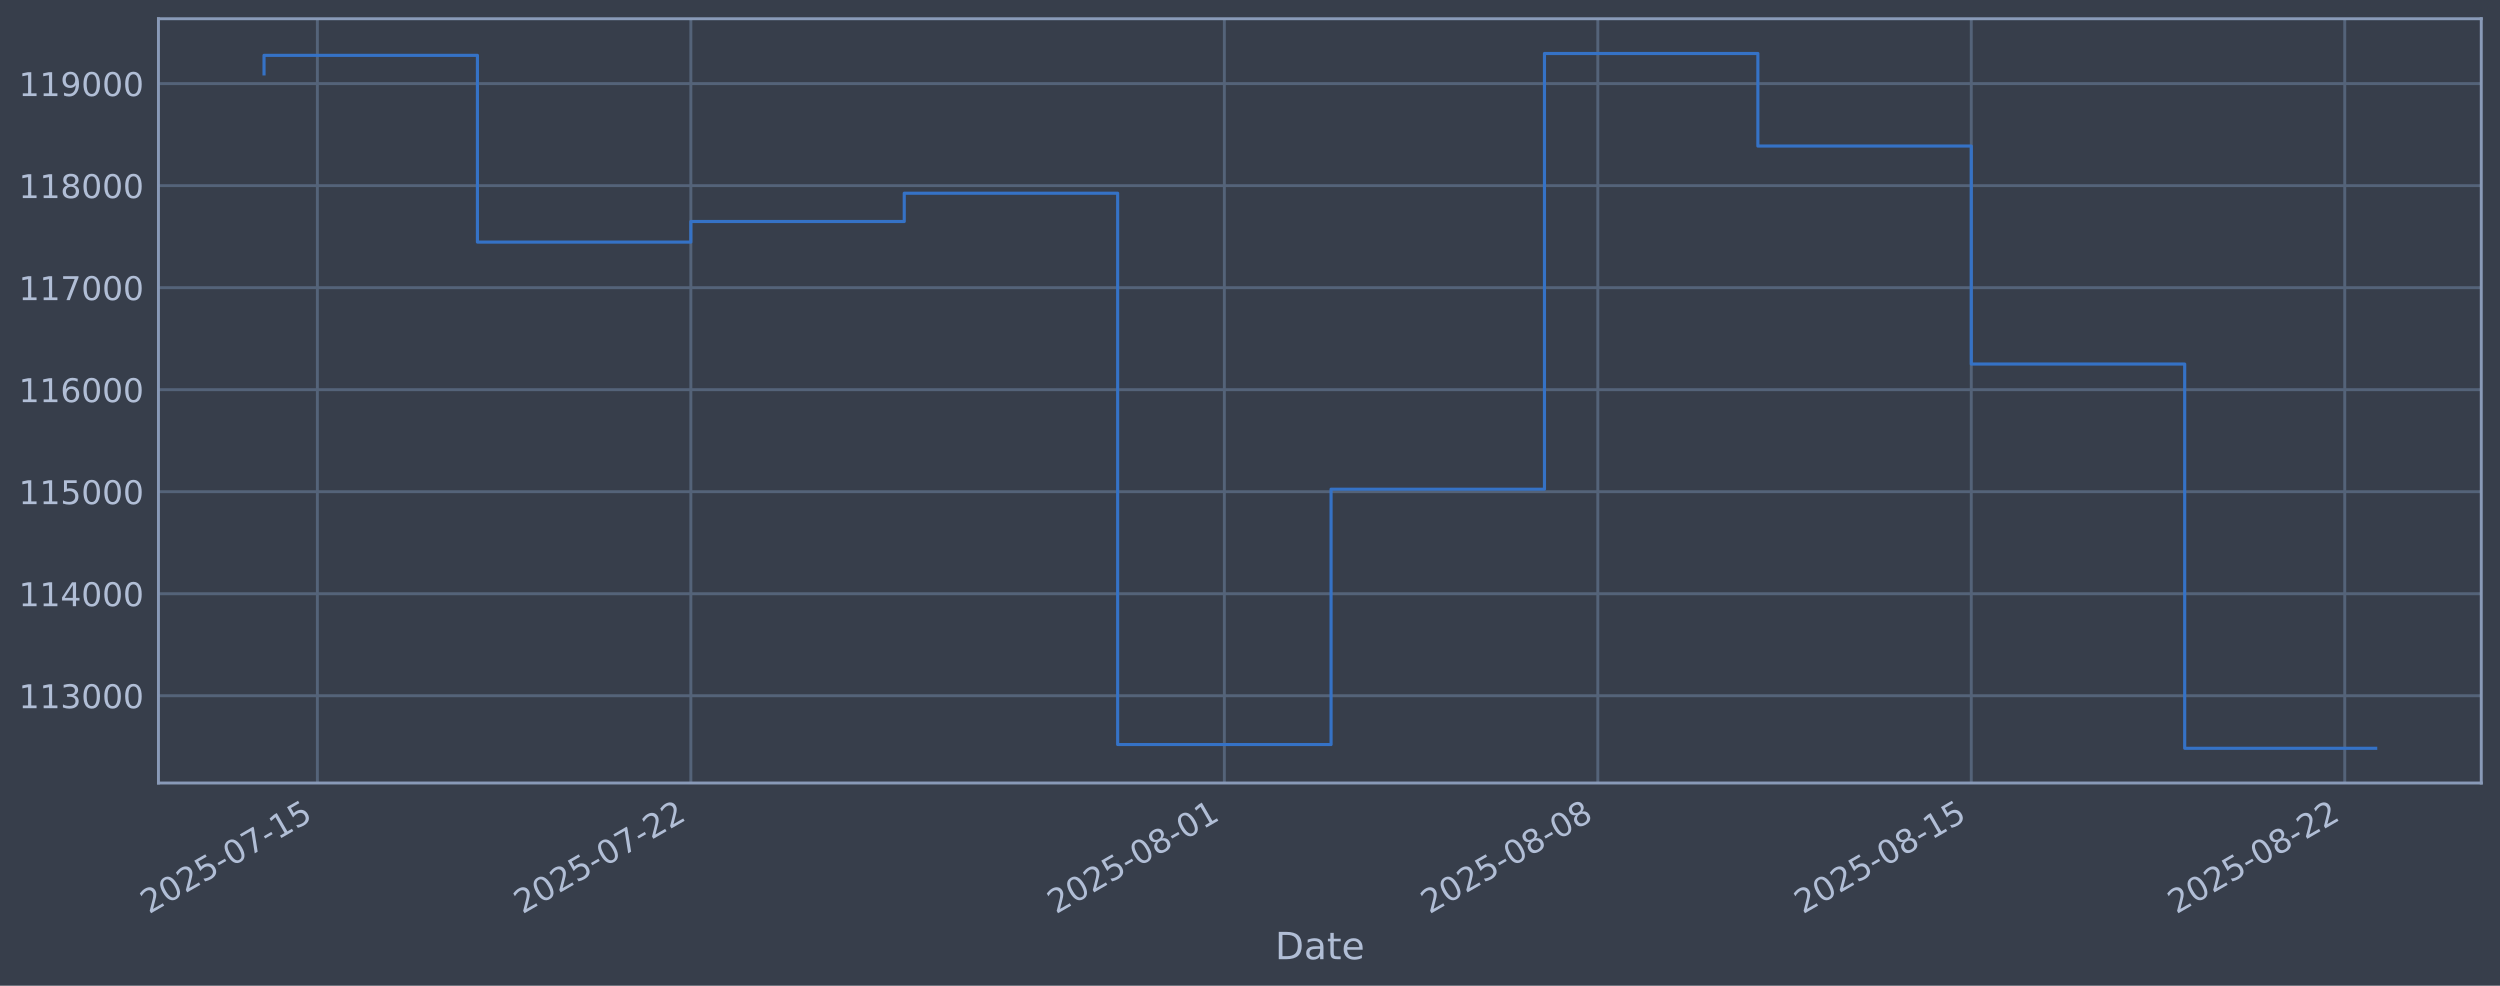
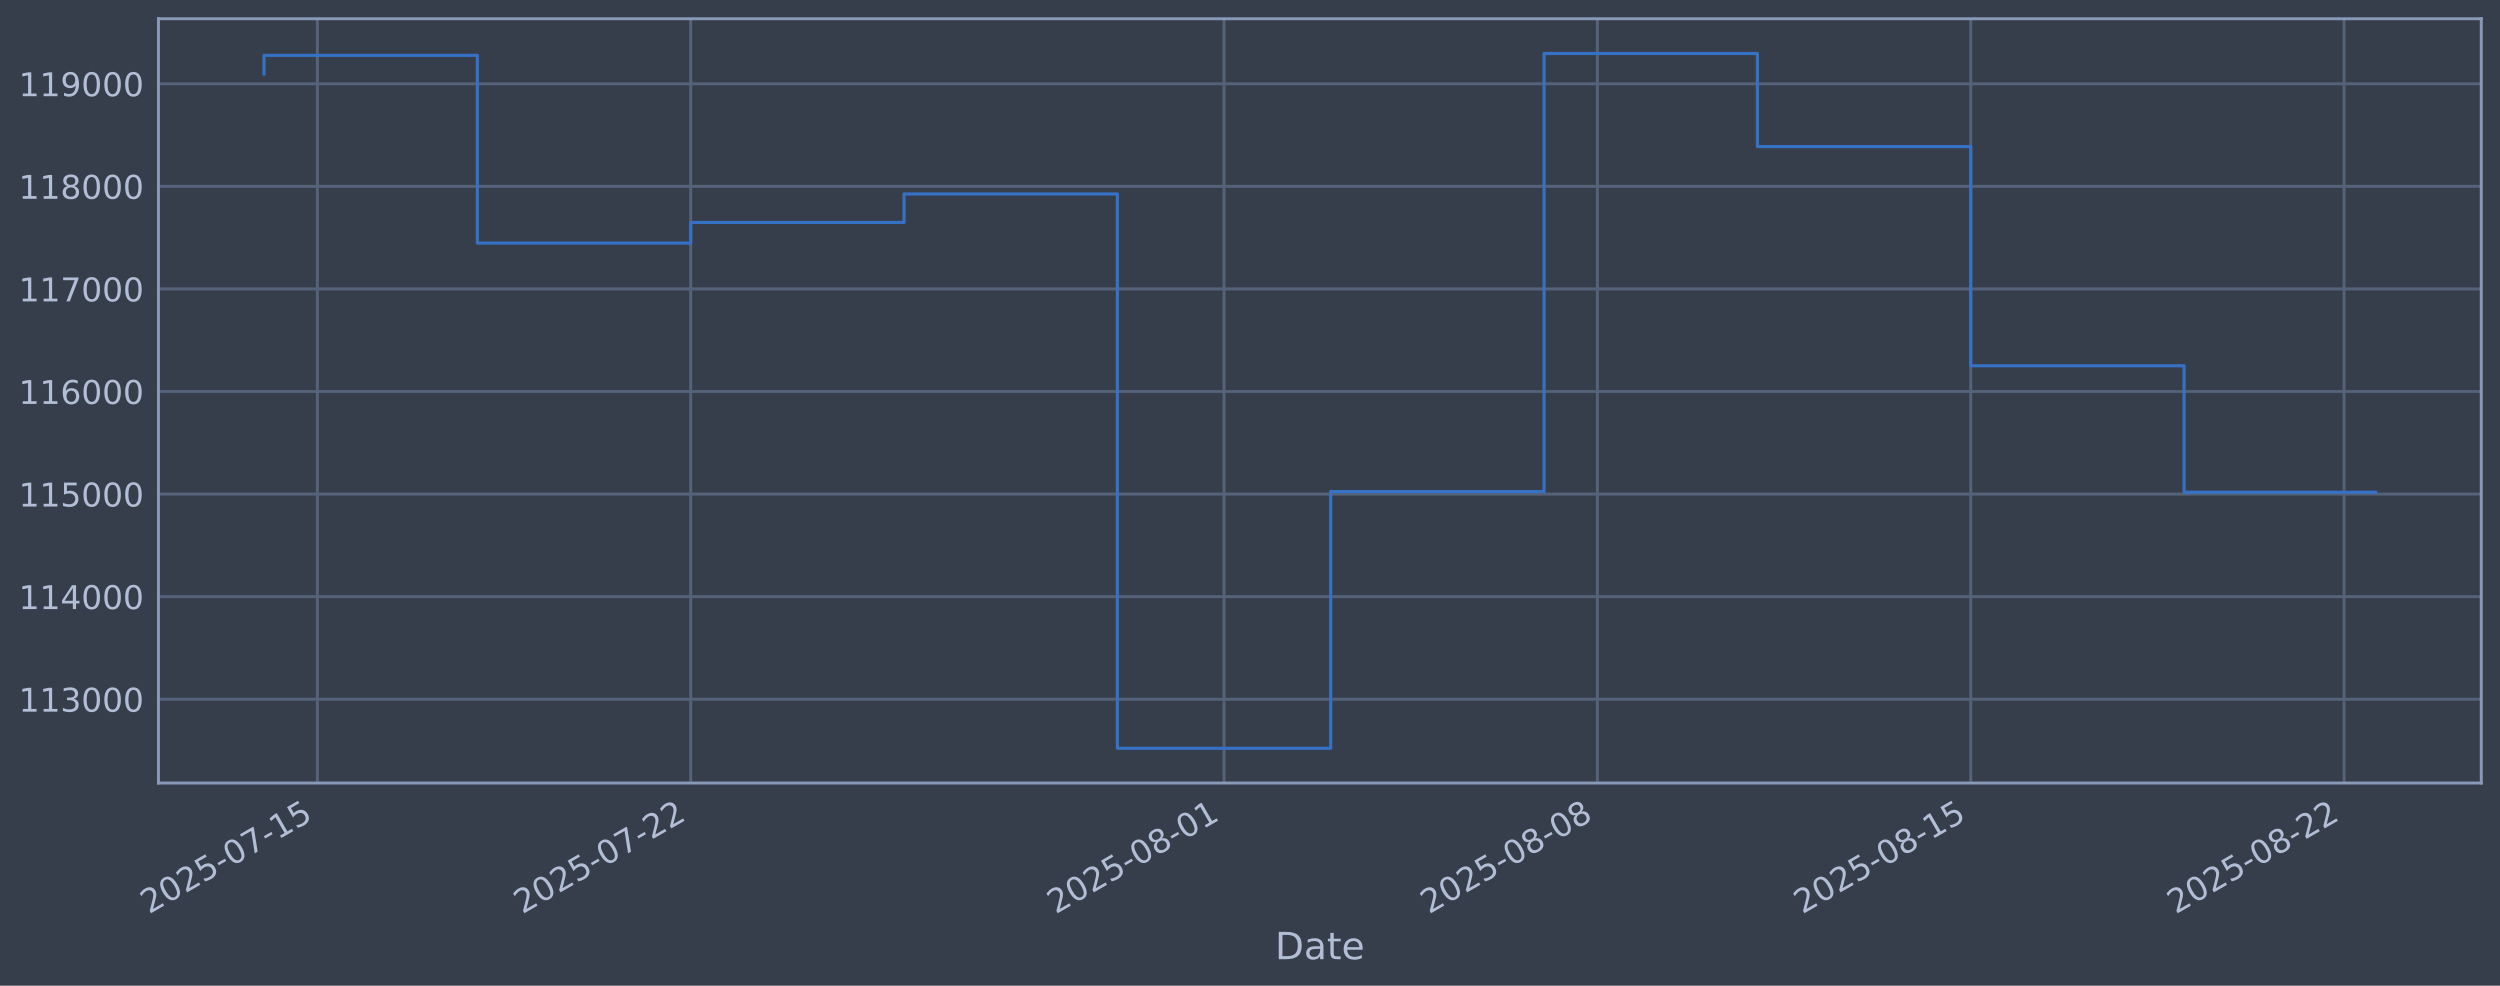
<svg xmlns="http://www.w3.org/2000/svg" xmlns:xlink="http://www.w3.org/1999/xlink" width="960.9pt" height="378.87pt" viewBox="0 0 960.9 378.87" version="1.1">
  <defs>
    <style type="text/css">*{stroke-linejoin: round; stroke-linecap: butt}</style>
  </defs>
  <g id="figure_1">
    <g id="patch_1">
      <path d="M 0 378.87  L 960.9 378.87  L 960.9 0  L 0 0  z " style="fill: #373e4b" />
    </g>
    <g id="axes_1">
      <g id="patch_2">
        <path d="M 60.901 300.96  L 953.701 300.96  L 953.701 7.2  L 60.901 7.2  z " style="fill: #373e4b" />
      </g>
      <g id="matplotlib.axis_1">
        <g id="xtick_1">
          <g id="line2d_1">
-             <path d="M 121.988 300.96  L 121.988 7.2  " clip-path="url(#p881d8a0f86)" style="fill: none; stroke: #546379; stroke-width: 1.12; stroke-linecap: square" />
+             <path d="M 121.982 300.96  L 121.982 7.2  " clip-path="url(#pcd723f9891)" style="fill: none; stroke: #546379; stroke-width: 1.12; stroke-linecap: square" />
          </g>
          <g id="line2d_2" />
          <g id="text_1">
-             <g style="fill: #b1bed6" transform="translate(57.26294 351.4642) rotate(-30) scale(0.126 -0.126)">
+             <g style="fill: #b1bed6" transform="translate(57.25646 351.4642) rotate(-30) scale(0.126 -0.126)">
              <defs>
                <path id="DejaVuSans-32" d="M 1228 531  L 3431 531  L 3431 0  L 469 0  L 469 531  Q 828 903 1448 1529  Q 2069 2156 2228 2338  Q 2531 2678 2651 2914  Q 2772 3150 2772 3378  Q 2772 3750 2511 3984  Q 2250 4219 1831 4219  Q 1534 4219 1204 4116  Q 875 4013 500 3803  L 500 4441  Q 881 4594 1212 4672  Q 1544 4750 1819 4750  Q 2544 4750 2975 4387  Q 3406 4025 3406 3419  Q 3406 3131 3298 2873  Q 3191 2616 2906 2266  Q 2828 2175 2409 1742  Q 1991 1309 1228 531  z " transform="scale(0.015625)" />
                <path id="DejaVuSans-30" d="M 2034 4250  Q 1547 4250 1301 3770  Q 1056 3291 1056 2328  Q 1056 1369 1301 889  Q 1547 409 2034 409  Q 2525 409 2770 889  Q 3016 1369 3016 2328  Q 3016 3291 2770 3770  Q 2525 4250 2034 4250  z M 2034 4750  Q 2819 4750 3233 4129  Q 3647 3509 3647 2328  Q 3647 1150 3233 529  Q 2819 -91 2034 -91  Q 1250 -91 836 529  Q 422 1150 422 2328  Q 422 3509 836 4129  Q 1250 4750 2034 4750  z " transform="scale(0.015625)" />
                <path id="DejaVuSans-35" d="M 691 4666  L 3169 4666  L 3169 4134  L 1269 4134  L 1269 2991  Q 1406 3038 1543 3061  Q 1681 3084 1819 3084  Q 2600 3084 3056 2656  Q 3513 2228 3513 1497  Q 3513 744 3044 326  Q 2575 -91 1722 -91  Q 1428 -91 1123 -41  Q 819 9 494 109  L 494 744  Q 775 591 1075 516  Q 1375 441 1709 441  Q 2250 441 2565 725  Q 2881 1009 2881 1497  Q 2881 1984 2565 2268  Q 2250 2553 1709 2553  Q 1456 2553 1204 2497  Q 953 2441 691 2322  L 691 4666  z " transform="scale(0.015625)" />
                <path id="DejaVuSans-2d" d="M 313 2009  L 1997 2009  L 1997 1497  L 313 1497  L 313 2009  z " transform="scale(0.015625)" />
                <path id="DejaVuSans-37" d="M 525 4666  L 3525 4666  L 3525 4397  L 1831 0  L 1172 0  L 2766 4134  L 525 4134  L 525 4666  z " transform="scale(0.015625)" />
                <path id="DejaVuSans-31" d="M 794 531  L 1825 531  L 1825 4091  L 703 3866  L 703 4441  L 1819 4666  L 2450 4666  L 2450 531  L 3481 531  L 3481 0  L 794 0  L 794 531  z " transform="scale(0.015625)" />
              </defs>
              <use xlink:href="#DejaVuSans-32" />
              <use xlink:href="#DejaVuSans-30" transform="translate(63.62305 0)" />
              <use xlink:href="#DejaVuSans-32" transform="translate(127.2461 0)" />
              <use xlink:href="#DejaVuSans-35" transform="translate(190.8691 0)" />
              <use xlink:href="#DejaVuSans-2d" transform="translate(254.4922 0)" />
              <use xlink:href="#DejaVuSans-30" transform="translate(290.5762 0)" />
              <use xlink:href="#DejaVuSans-37" transform="translate(354.1992 0)" />
              <use xlink:href="#DejaVuSans-2d" transform="translate(417.8223 0)" />
              <use xlink:href="#DejaVuSans-31" transform="translate(453.9062 0)" />
              <use xlink:href="#DejaVuSans-35" transform="translate(517.5293 0)" />
            </g>
          </g>
        </g>
        <g id="xtick_2">
          <g id="line2d_3">
-             <path d="M 265.531 300.96  L 265.531 7.2  " clip-path="url(#p881d8a0f86)" style="fill: none; stroke: #546379; stroke-width: 1.12; stroke-linecap: square" />
+             <path d="M 265.48 300.96  L 265.48 7.2  " clip-path="url(#pcd723f9891)" style="fill: none; stroke: #546379; stroke-width: 1.12; stroke-linecap: square" />
          </g>
          <g id="line2d_4" />
          <g id="text_2">
-             <g style="fill: #b1bed6" transform="translate(200.8058 351.4642) rotate(-30) scale(0.126 -0.126)">
+             <g style="fill: #b1bed6" transform="translate(200.754 351.4642) rotate(-30) scale(0.126 -0.126)">
              <use xlink:href="#DejaVuSans-32" />
              <use xlink:href="#DejaVuSans-30" transform="translate(63.62305 0)" />
              <use xlink:href="#DejaVuSans-32" transform="translate(127.2461 0)" />
              <use xlink:href="#DejaVuSans-35" transform="translate(190.8691 0)" />
              <use xlink:href="#DejaVuSans-2d" transform="translate(254.4922 0)" />
              <use xlink:href="#DejaVuSans-30" transform="translate(290.5762 0)" />
              <use xlink:href="#DejaVuSans-37" transform="translate(354.1992 0)" />
              <use xlink:href="#DejaVuSans-2d" transform="translate(417.8223 0)" />
              <use xlink:href="#DejaVuSans-32" transform="translate(453.9062 0)" />
              <use xlink:href="#DejaVuSans-32" transform="translate(517.5293 0)" />
            </g>
          </g>
        </g>
        <g id="xtick_3">
          <g id="line2d_5">
-             <path d="M 470.593 300.96  L 470.593 7.2  " clip-path="url(#p881d8a0f86)" style="fill: none; stroke: #546379; stroke-width: 1.12; stroke-linecap: square" />
+             <path d="M 470.476 300.96  L 470.476 7.2  " clip-path="url(#pcd723f9891)" style="fill: none; stroke: #546379; stroke-width: 1.12; stroke-linecap: square" />
          </g>
          <g id="line2d_6" />
          <g id="text_3">
-             <g style="fill: #b1bed6" transform="translate(405.8671 351.4642) rotate(-30) scale(0.126 -0.126)">
+             <g style="fill: #b1bed6" transform="translate(405.7505 351.4642) rotate(-30) scale(0.126 -0.126)">
              <defs>
                <path id="DejaVuSans-38" d="M 2034 2216  Q 1584 2216 1326 1975  Q 1069 1734 1069 1313  Q 1069 891 1326 650  Q 1584 409 2034 409  Q 2484 409 2743 651  Q 3003 894 3003 1313  Q 3003 1734 2745 1975  Q 2488 2216 2034 2216  z M 1403 2484  Q 997 2584 770 2862  Q 544 3141 544 3541  Q 544 4100 942 4425  Q 1341 4750 2034 4750  Q 2731 4750 3128 4425  Q 3525 4100 3525 3541  Q 3525 3141 3298 2862  Q 3072 2584 2669 2484  Q 3125 2378 3379 2068  Q 3634 1759 3634 1313  Q 3634 634 3220 271  Q 2806 -91 2034 -91  Q 1263 -91 848 271  Q 434 634 434 1313  Q 434 1759 690 2068  Q 947 2378 1403 2484  z M 1172 3481  Q 1172 3119 1398 2916  Q 1625 2713 2034 2713  Q 2441 2713 2670 2916  Q 2900 3119 2900 3481  Q 2900 3844 2670 4047  Q 2441 4250 2034 4250  Q 1625 4250 1398 4047  Q 1172 3844 1172 3481  z " transform="scale(0.015625)" />
              </defs>
              <use xlink:href="#DejaVuSans-32" />
              <use xlink:href="#DejaVuSans-30" transform="translate(63.62305 0)" />
              <use xlink:href="#DejaVuSans-32" transform="translate(127.2461 0)" />
              <use xlink:href="#DejaVuSans-35" transform="translate(190.8691 0)" />
              <use xlink:href="#DejaVuSans-2d" transform="translate(254.4922 0)" />
              <use xlink:href="#DejaVuSans-30" transform="translate(290.5762 0)" />
              <use xlink:href="#DejaVuSans-38" transform="translate(354.1992 0)" />
              <use xlink:href="#DejaVuSans-2d" transform="translate(417.8223 0)" />
              <use xlink:href="#DejaVuSans-30" transform="translate(453.9062 0)" />
              <use xlink:href="#DejaVuSans-31" transform="translate(517.5293 0)" />
            </g>
          </g>
        </g>
        <g id="xtick_4">
          <g id="line2d_7">
-             <path d="M 614.135 300.96  L 614.135 7.2  " clip-path="url(#p881d8a0f86)" style="fill: none; stroke: #546379; stroke-width: 1.12; stroke-linecap: square" />
+             <path d="M 613.974 300.96  L 613.974 7.2  " clip-path="url(#pcd723f9891)" style="fill: none; stroke: #546379; stroke-width: 1.12; stroke-linecap: square" />
          </g>
          <g id="line2d_8" />
          <g id="text_4">
-             <g style="fill: #b1bed6" transform="translate(549.41 351.4642) rotate(-30) scale(0.126 -0.126)">
+             <g style="fill: #b1bed6" transform="translate(549.2481 351.4642) rotate(-30) scale(0.126 -0.126)">
              <use xlink:href="#DejaVuSans-32" />
              <use xlink:href="#DejaVuSans-30" transform="translate(63.62305 0)" />
              <use xlink:href="#DejaVuSans-32" transform="translate(127.2461 0)" />
              <use xlink:href="#DejaVuSans-35" transform="translate(190.8691 0)" />
              <use xlink:href="#DejaVuSans-2d" transform="translate(254.4922 0)" />
              <use xlink:href="#DejaVuSans-30" transform="translate(290.5762 0)" />
              <use xlink:href="#DejaVuSans-38" transform="translate(354.1992 0)" />
              <use xlink:href="#DejaVuSans-2d" transform="translate(417.8223 0)" />
              <use xlink:href="#DejaVuSans-30" transform="translate(453.9062 0)" />
              <use xlink:href="#DejaVuSans-38" transform="translate(517.5293 0)" />
            </g>
          </g>
        </g>
        <g id="xtick_5">
          <g id="line2d_9">
-             <path d="M 757.678 300.96  L 757.678 7.2  " clip-path="url(#p881d8a0f86)" style="fill: none; stroke: #546379; stroke-width: 1.12; stroke-linecap: square" />
+             <path d="M 757.471 300.96  L 757.471 7.2  " clip-path="url(#pcd723f9891)" style="fill: none; stroke: #546379; stroke-width: 1.12; stroke-linecap: square" />
          </g>
          <g id="line2d_10" />
          <g id="text_5">
-             <g style="fill: #b1bed6" transform="translate(692.9529 351.4642) rotate(-30) scale(0.126 -0.126)">
+             <g style="fill: #b1bed6" transform="translate(692.7456 351.4642) rotate(-30) scale(0.126 -0.126)">
              <use xlink:href="#DejaVuSans-32" />
              <use xlink:href="#DejaVuSans-30" transform="translate(63.62305 0)" />
              <use xlink:href="#DejaVuSans-32" transform="translate(127.2461 0)" />
              <use xlink:href="#DejaVuSans-35" transform="translate(190.8691 0)" />
              <use xlink:href="#DejaVuSans-2d" transform="translate(254.4922 0)" />
              <use xlink:href="#DejaVuSans-30" transform="translate(290.5762 0)" />
              <use xlink:href="#DejaVuSans-38" transform="translate(354.1992 0)" />
              <use xlink:href="#DejaVuSans-2d" transform="translate(417.8223 0)" />
              <use xlink:href="#DejaVuSans-31" transform="translate(453.9062 0)" />
              <use xlink:href="#DejaVuSans-35" transform="translate(517.5293 0)" />
            </g>
          </g>
        </g>
        <g id="xtick_6">
          <g id="line2d_11">
-             <path d="M 901.221 300.96  L 901.221 7.2  " clip-path="url(#p881d8a0f86)" style="fill: none; stroke: #546379; stroke-width: 1.12; stroke-linecap: square" />
+             <path d="M 900.969 300.96  L 900.969 7.2  " clip-path="url(#pcd723f9891)" style="fill: none; stroke: #546379; stroke-width: 1.12; stroke-linecap: square" />
          </g>
          <g id="line2d_12" />
          <g id="text_6">
-             <g style="fill: #b1bed6" transform="translate(836.4958 351.4642) rotate(-30) scale(0.126 -0.126)">
+             <g style="fill: #b1bed6" transform="translate(836.2431 351.4642) rotate(-30) scale(0.126 -0.126)">
              <use xlink:href="#DejaVuSans-32" />
              <use xlink:href="#DejaVuSans-30" transform="translate(63.62305 0)" />
              <use xlink:href="#DejaVuSans-32" transform="translate(127.2461 0)" />
              <use xlink:href="#DejaVuSans-35" transform="translate(190.8691 0)" />
              <use xlink:href="#DejaVuSans-2d" transform="translate(254.4922 0)" />
              <use xlink:href="#DejaVuSans-30" transform="translate(290.5762 0)" />
              <use xlink:href="#DejaVuSans-38" transform="translate(354.1992 0)" />
              <use xlink:href="#DejaVuSans-2d" transform="translate(417.8223 0)" />
              <use xlink:href="#DejaVuSans-32" transform="translate(453.9062 0)" />
              <use xlink:href="#DejaVuSans-32" transform="translate(517.5293 0)" />
            </g>
          </g>
        </g>
        <g id="text_7">
          <g style="fill: #b1bed6" transform="translate(490.0914 368.6753) scale(0.144 -0.144)">
            <defs>
              <path id="DejaVuSans-44" d="M 1259 4147  L 1259 519  L 2022 519  Q 2988 519 3436 956  Q 3884 1394 3884 2338  Q 3884 3275 3436 3711  Q 2988 4147 2022 4147  L 1259 4147  z M 628 4666  L 1925 4666  Q 3281 4666 3915 4102  Q 4550 3538 4550 2338  Q 4550 1131 3912 565  Q 3275 0 1925 0  L 628 0  L 628 4666  z " transform="scale(0.015625)" />
              <path id="DejaVuSans-61" d="M 2194 1759  Q 1497 1759 1228 1600  Q 959 1441 959 1056  Q 959 750 1161 570  Q 1363 391 1709 391  Q 2188 391 2477 730  Q 2766 1069 2766 1631  L 2766 1759  L 2194 1759  z M 3341 1997  L 3341 0  L 2766 0  L 2766 531  Q 2569 213 2275 61  Q 1981 -91 1556 -91  Q 1019 -91 701 211  Q 384 513 384 1019  Q 384 1609 779 1909  Q 1175 2209 1959 2209  L 2766 2209  L 2766 2266  Q 2766 2663 2505 2880  Q 2244 3097 1772 3097  Q 1472 3097 1187 3025  Q 903 2953 641 2809  L 641 3341  Q 956 3463 1253 3523  Q 1550 3584 1831 3584  Q 2591 3584 2966 3190  Q 3341 2797 3341 1997  z " transform="scale(0.015625)" />
              <path id="DejaVuSans-74" d="M 1172 4494  L 1172 3500  L 2356 3500  L 2356 3053  L 1172 3053  L 1172 1153  Q 1172 725 1289 603  Q 1406 481 1766 481  L 2356 481  L 2356 0  L 1766 0  Q 1100 0 847 248  Q 594 497 594 1153  L 594 3053  L 172 3053  L 172 3500  L 594 3500  L 594 4494  L 1172 4494  z " transform="scale(0.015625)" />
              <path id="DejaVuSans-65" d="M 3597 1894  L 3597 1613  L 953 1613  Q 991 1019 1311 708  Q 1631 397 2203 397  Q 2534 397 2845 478  Q 3156 559 3463 722  L 3463 178  Q 3153 47 2828 -22  Q 2503 -91 2169 -91  Q 1331 -91 842 396  Q 353 884 353 1716  Q 353 2575 817 3079  Q 1281 3584 2069 3584  Q 2775 3584 3186 3129  Q 3597 2675 3597 1894  z M 3022 2063  Q 3016 2534 2758 2815  Q 2500 3097 2075 3097  Q 1594 3097 1305 2825  Q 1016 2553 972 2059  L 3022 2063  z " transform="scale(0.015625)" />
            </defs>
            <use xlink:href="#DejaVuSans-44" />
            <use xlink:href="#DejaVuSans-61" transform="translate(77.00195 0)" />
            <use xlink:href="#DejaVuSans-74" transform="translate(138.2812 0)" />
            <use xlink:href="#DejaVuSans-65" transform="translate(177.4902 0)" />
          </g>
        </g>
      </g>
      <g id="matplotlib.axis_2">
        <g id="ytick_1">
          <g id="line2d_13">
-             <path d="M 60.901 267.414  L 953.701 267.414  " clip-path="url(#p881d8a0f86)" style="fill: none; stroke: #546379; stroke-width: 1.12; stroke-linecap: square" />
+             <path d="M 60.901 268.75  L 953.701 268.75  " clip-path="url(#pcd723f9891)" style="fill: none; stroke: #546379; stroke-width: 1.12; stroke-linecap: square" />
          </g>
          <g id="line2d_14" />
          <g id="text_8">
-             <g style="fill: #b1bed6" transform="translate(7.2 272.2014) scale(0.126 -0.126)">
+             <g style="fill: #b1bed6" transform="translate(7.2 273.5373) scale(0.126 -0.126)">
              <defs>
                <path id="DejaVuSans-33" d="M 2597 2516  Q 3050 2419 3304 2112  Q 3559 1806 3559 1356  Q 3559 666 3084 287  Q 2609 -91 1734 -91  Q 1441 -91 1130 -33  Q 819 25 488 141  L 488 750  Q 750 597 1062 519  Q 1375 441 1716 441  Q 2309 441 2620 675  Q 2931 909 2931 1356  Q 2931 1769 2642 2001  Q 2353 2234 1838 2234  L 1294 2234  L 1294 2753  L 1863 2753  Q 2328 2753 2575 2939  Q 2822 3125 2822 3475  Q 2822 3834 2567 4026  Q 2313 4219 1838 4219  Q 1578 4219 1281 4162  Q 984 4106 628 3988  L 628 4550  Q 988 4650 1302 4700  Q 1616 4750 1894 4750  Q 2613 4750 3031 4423  Q 3450 4097 3450 3541  Q 3450 3153 3228 2886  Q 3006 2619 2597 2516  z " transform="scale(0.015625)" />
              </defs>
              <use xlink:href="#DejaVuSans-31" />
              <use xlink:href="#DejaVuSans-31" transform="translate(63.62305 0)" />
              <use xlink:href="#DejaVuSans-33" transform="translate(127.2461 0)" />
              <use xlink:href="#DejaVuSans-30" transform="translate(190.8691 0)" />
              <use xlink:href="#DejaVuSans-30" transform="translate(254.4922 0)" />
              <use xlink:href="#DejaVuSans-30" transform="translate(318.1152 0)" />
            </g>
          </g>
        </g>
        <g id="ytick_2">
          <g id="line2d_15">
-             <path d="M 60.901 228.201  L 953.701 228.201  " clip-path="url(#p881d8a0f86)" style="fill: none; stroke: #546379; stroke-width: 1.12; stroke-linecap: square" />
+             <path d="M 60.901 229.325  L 953.701 229.325  " clip-path="url(#pcd723f9891)" style="fill: none; stroke: #546379; stroke-width: 1.12; stroke-linecap: square" />
          </g>
          <g id="line2d_16" />
          <g id="text_9">
-             <g style="fill: #b1bed6" transform="translate(7.2 232.9885) scale(0.126 -0.126)">
+             <g style="fill: #b1bed6" transform="translate(7.2 234.1122) scale(0.126 -0.126)">
              <defs>
                <path id="DejaVuSans-34" d="M 2419 4116  L 825 1625  L 2419 1625  L 2419 4116  z M 2253 4666  L 3047 4666  L 3047 1625  L 3713 1625  L 3713 1100  L 3047 1100  L 3047 0  L 2419 0  L 2419 1100  L 313 1100  L 313 1709  L 2253 4666  z " transform="scale(0.015625)" />
              </defs>
              <use xlink:href="#DejaVuSans-31" />
              <use xlink:href="#DejaVuSans-31" transform="translate(63.62305 0)" />
              <use xlink:href="#DejaVuSans-34" transform="translate(127.2461 0)" />
              <use xlink:href="#DejaVuSans-30" transform="translate(190.8691 0)" />
              <use xlink:href="#DejaVuSans-30" transform="translate(254.4922 0)" />
              <use xlink:href="#DejaVuSans-30" transform="translate(318.1152 0)" />
            </g>
          </g>
        </g>
        <g id="ytick_3">
          <g id="line2d_17">
-             <path d="M 60.901 188.989  L 953.701 188.989  " clip-path="url(#p881d8a0f86)" style="fill: none; stroke: #546379; stroke-width: 1.12; stroke-linecap: square" />
+             <path d="M 60.901 189.9  L 953.701 189.9  " clip-path="url(#pcd723f9891)" style="fill: none; stroke: #546379; stroke-width: 1.12; stroke-linecap: square" />
          </g>
          <g id="line2d_18" />
          <g id="text_10">
-             <g style="fill: #b1bed6" transform="translate(7.2 193.7756) scale(0.126 -0.126)">
+             <g style="fill: #b1bed6" transform="translate(7.2 194.6871) scale(0.126 -0.126)">
              <use xlink:href="#DejaVuSans-31" />
              <use xlink:href="#DejaVuSans-31" transform="translate(63.62305 0)" />
              <use xlink:href="#DejaVuSans-35" transform="translate(127.2461 0)" />
              <use xlink:href="#DejaVuSans-30" transform="translate(190.8691 0)" />
              <use xlink:href="#DejaVuSans-30" transform="translate(254.4922 0)" />
              <use xlink:href="#DejaVuSans-30" transform="translate(318.1152 0)" />
            </g>
          </g>
        </g>
        <g id="ytick_4">
          <g id="line2d_19">
-             <path d="M 60.901 149.776  L 953.701 149.776  " clip-path="url(#p881d8a0f86)" style="fill: none; stroke: #546379; stroke-width: 1.12; stroke-linecap: square" />
+             <path d="M 60.901 150.475  L 953.701 150.475  " clip-path="url(#pcd723f9891)" style="fill: none; stroke: #546379; stroke-width: 1.12; stroke-linecap: square" />
          </g>
          <g id="line2d_20" />
          <g id="text_11">
-             <g style="fill: #b1bed6" transform="translate(7.2 154.5627) scale(0.126 -0.126)">
+             <g style="fill: #b1bed6" transform="translate(7.2 155.262) scale(0.126 -0.126)">
              <defs>
                <path id="DejaVuSans-36" d="M 2113 2584  Q 1688 2584 1439 2293  Q 1191 2003 1191 1497  Q 1191 994 1439 701  Q 1688 409 2113 409  Q 2538 409 2786 701  Q 3034 994 3034 1497  Q 3034 2003 2786 2293  Q 2538 2584 2113 2584  z M 3366 4563  L 3366 3988  Q 3128 4100 2886 4159  Q 2644 4219 2406 4219  Q 1781 4219 1451 3797  Q 1122 3375 1075 2522  Q 1259 2794 1537 2939  Q 1816 3084 2150 3084  Q 2853 3084 3261 2657  Q 3669 2231 3669 1497  Q 3669 778 3244 343  Q 2819 -91 2113 -91  Q 1303 -91 875 529  Q 447 1150 447 2328  Q 447 3434 972 4092  Q 1497 4750 2381 4750  Q 2619 4750 2861 4703  Q 3103 4656 3366 4563  z " transform="scale(0.015625)" />
              </defs>
              <use xlink:href="#DejaVuSans-31" />
              <use xlink:href="#DejaVuSans-31" transform="translate(63.62305 0)" />
              <use xlink:href="#DejaVuSans-36" transform="translate(127.2461 0)" />
              <use xlink:href="#DejaVuSans-30" transform="translate(190.8691 0)" />
              <use xlink:href="#DejaVuSans-30" transform="translate(254.4922 0)" />
              <use xlink:href="#DejaVuSans-30" transform="translate(318.1152 0)" />
            </g>
          </g>
        </g>
        <g id="ytick_5">
          <g id="line2d_21">
-             <path d="M 60.901 110.563  L 953.701 110.563  " clip-path="url(#p881d8a0f86)" style="fill: none; stroke: #546379; stroke-width: 1.12; stroke-linecap: square" />
+             <path d="M 60.901 111.05  L 953.701 111.05  " clip-path="url(#pcd723f9891)" style="fill: none; stroke: #546379; stroke-width: 1.12; stroke-linecap: square" />
          </g>
          <g id="line2d_22" />
          <g id="text_12">
-             <g style="fill: #b1bed6" transform="translate(7.2 115.3498) scale(0.126 -0.126)">
+             <g style="fill: #b1bed6" transform="translate(7.2 115.8369) scale(0.126 -0.126)">
              <use xlink:href="#DejaVuSans-31" />
              <use xlink:href="#DejaVuSans-31" transform="translate(63.62305 0)" />
              <use xlink:href="#DejaVuSans-37" transform="translate(127.2461 0)" />
              <use xlink:href="#DejaVuSans-30" transform="translate(190.8691 0)" />
              <use xlink:href="#DejaVuSans-30" transform="translate(254.4922 0)" />
              <use xlink:href="#DejaVuSans-30" transform="translate(318.1152 0)" />
            </g>
          </g>
        </g>
        <g id="ytick_6">
          <g id="line2d_23">
-             <path d="M 60.901 71.35  L 953.701 71.35  " clip-path="url(#p881d8a0f86)" style="fill: none; stroke: #546379; stroke-width: 1.12; stroke-linecap: square" />
+             <path d="M 60.901 71.625  L 953.701 71.625  " clip-path="url(#pcd723f9891)" style="fill: none; stroke: #546379; stroke-width: 1.12; stroke-linecap: square" />
          </g>
          <g id="line2d_24" />
          <g id="text_13">
-             <g style="fill: #b1bed6" transform="translate(7.2 76.13691) scale(0.126 -0.126)">
+             <g style="fill: #b1bed6" transform="translate(7.2 76.4118) scale(0.126 -0.126)">
              <use xlink:href="#DejaVuSans-31" />
              <use xlink:href="#DejaVuSans-31" transform="translate(63.62305 0)" />
              <use xlink:href="#DejaVuSans-38" transform="translate(127.2461 0)" />
              <use xlink:href="#DejaVuSans-30" transform="translate(190.8691 0)" />
              <use xlink:href="#DejaVuSans-30" transform="translate(254.4922 0)" />
              <use xlink:href="#DejaVuSans-30" transform="translate(318.1152 0)" />
            </g>
          </g>
        </g>
        <g id="ytick_7">
          <g id="line2d_25">
-             <path d="M 60.901 32.137  L 953.701 32.137  " clip-path="url(#p881d8a0f86)" style="fill: none; stroke: #546379; stroke-width: 1.12; stroke-linecap: square" />
+             <path d="M 60.901 32.2  L 953.701 32.2  " clip-path="url(#pcd723f9891)" style="fill: none; stroke: #546379; stroke-width: 1.12; stroke-linecap: square" />
          </g>
          <g id="line2d_26" />
          <g id="text_14">
-             <g style="fill: #b1bed6" transform="translate(7.2 36.92401) scale(0.126 -0.126)">
+             <g style="fill: #b1bed6" transform="translate(7.2 36.9867) scale(0.126 -0.126)">
              <defs>
                <path id="DejaVuSans-39" d="M 703 97  L 703 672  Q 941 559 1184 500  Q 1428 441 1663 441  Q 2288 441 2617 861  Q 2947 1281 2994 2138  Q 2813 1869 2534 1725  Q 2256 1581 1919 1581  Q 1219 1581 811 2004  Q 403 2428 403 3163  Q 403 3881 828 4315  Q 1253 4750 1959 4750  Q 2769 4750 3195 4129  Q 3622 3509 3622 2328  Q 3622 1225 3098 567  Q 2575 -91 1691 -91  Q 1453 -91 1209 -44  Q 966 3 703 97  z M 1959 2075  Q 2384 2075 2632 2365  Q 2881 2656 2881 3163  Q 2881 3666 2632 3958  Q 2384 4250 1959 4250  Q 1534 4250 1286 3958  Q 1038 3666 1038 3163  Q 1038 2656 1286 2365  Q 1534 2075 1959 2075  z " transform="scale(0.015625)" />
              </defs>
              <use xlink:href="#DejaVuSans-31" />
              <use xlink:href="#DejaVuSans-31" transform="translate(63.62305 0)" />
              <use xlink:href="#DejaVuSans-39" transform="translate(127.2461 0)" />
              <use xlink:href="#DejaVuSans-30" transform="translate(190.8691 0)" />
              <use xlink:href="#DejaVuSans-30" transform="translate(254.4922 0)" />
              <use xlink:href="#DejaVuSans-30" transform="translate(318.1152 0)" />
            </g>
          </g>
        </g>
      </g>
      <g id="line2d_27">
-         <path d="M 101.482 28.396  L 101.482 21.281  L 183.507 21.281  L 183.507 93.043  L 265.531 93.043  L 265.531 85.14  L 347.556 85.14  L 347.556 74.269  L 429.58 74.269  L 429.58 286.17  L 511.605 286.17  L 511.605 188.029  L 593.629 188.029  L 593.629 20.553  L 675.654 20.553  L 675.654 56.139  L 757.678 56.139  L 757.678 139.929  L 839.703 139.929  L 839.703 287.607  L 913.119 287.607  " clip-path="url(#p881d8a0f86)" style="fill: none; stroke: #3572c6; stroke-width: 1.2; stroke-linecap: square" />
+         <path d="M 101.482 28.439  L 101.482 21.285  L 183.481 21.285  L 183.481 93.435  L 265.48 93.435  L 265.48 85.489  L 347.478 85.489  L 347.478 74.56  L 429.477 74.56  L 429.477 287.607  L 511.475 287.607  L 511.475 188.936  L 593.474 188.936  L 593.474 20.553  L 675.473 20.553  L 675.473 56.332  L 757.471 56.332  L 757.471 140.575  L 839.47 140.575  L 839.47 189.202  L 913.119 189.202  " clip-path="url(#pcd723f9891)" style="fill: none; stroke: #3572c6; stroke-width: 1.2; stroke-linecap: square" />
      </g>
      <g id="patch_3">
        <path d="M 60.901 300.96  L 60.901 7.2  " style="fill: none; stroke: #899ab8; stroke-width: 1.12; stroke-linejoin: miter; stroke-linecap: square" />
      </g>
      <g id="patch_4">
        <path d="M 953.701 300.96  L 953.701 7.2  " style="fill: none; stroke: #899ab8; stroke-width: 1.12; stroke-linejoin: miter; stroke-linecap: square" />
      </g>
      <g id="patch_5">
        <path d="M 60.901 300.96  L 953.701 300.96  " style="fill: none; stroke: #899ab8; stroke-width: 1.12; stroke-linejoin: miter; stroke-linecap: square" />
      </g>
      <g id="patch_6">
        <path d="M 60.901 7.2  L 953.701 7.2  " style="fill: none; stroke: #899ab8; stroke-width: 1.12; stroke-linejoin: miter; stroke-linecap: square" />
      </g>
    </g>
  </g>
  <defs>
-     <clipPath id="p881d8a0f86">
+     <clipPath id="pcd723f9891">
      <rect x="60.901" y="7.2" width="892.8" height="293.76" />
    </clipPath>
  </defs>
</svg>
